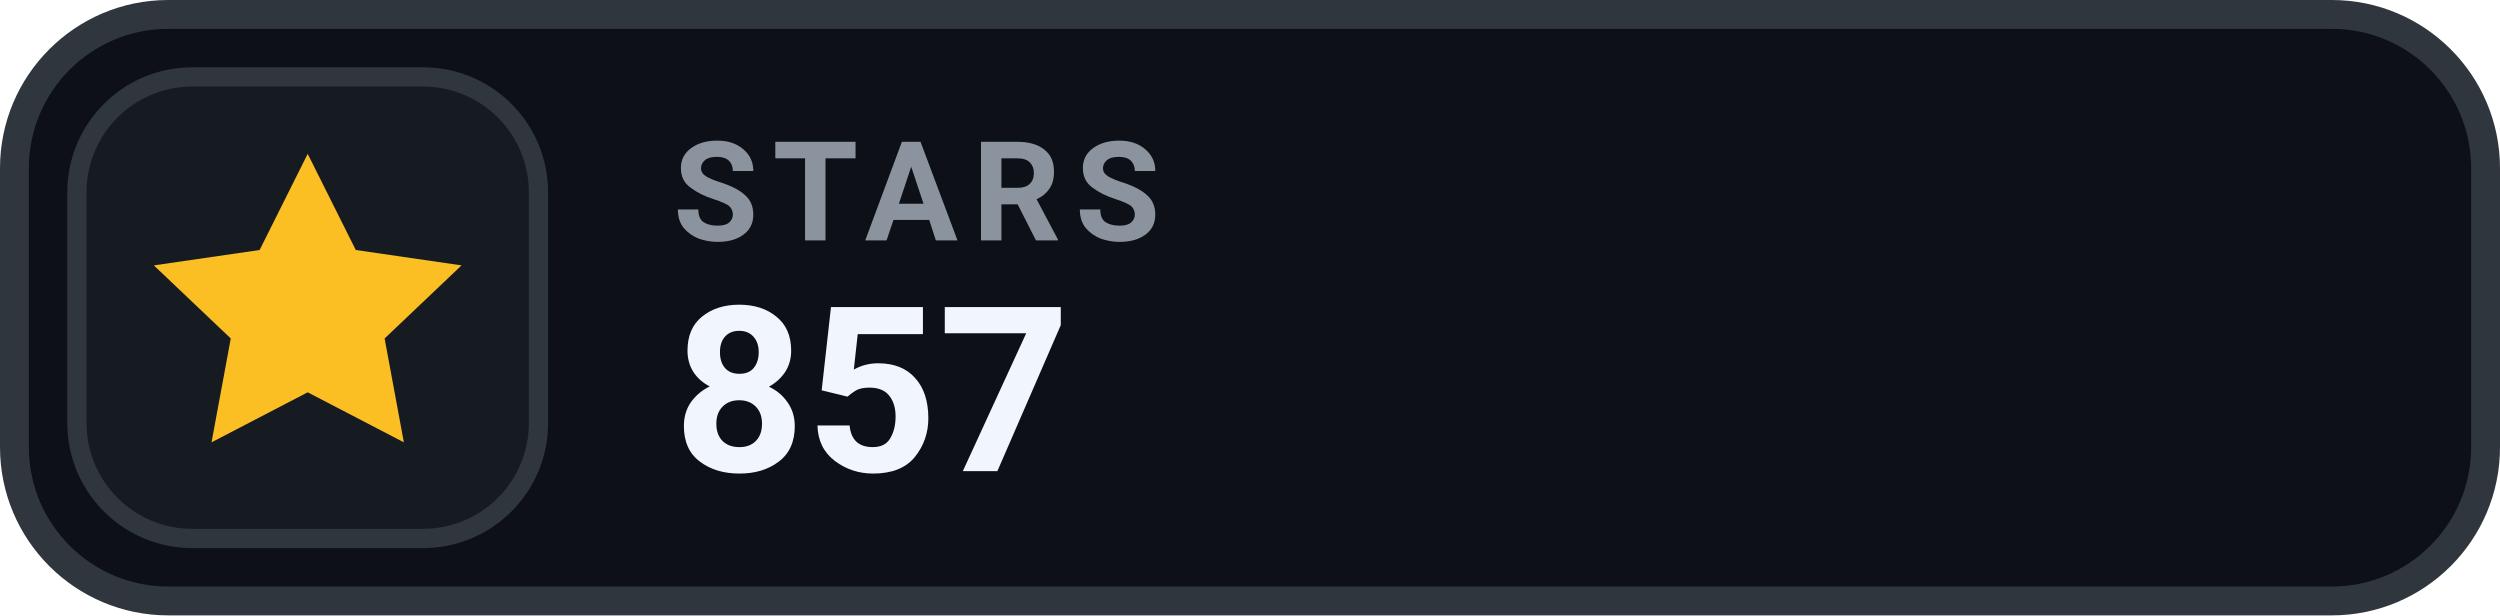
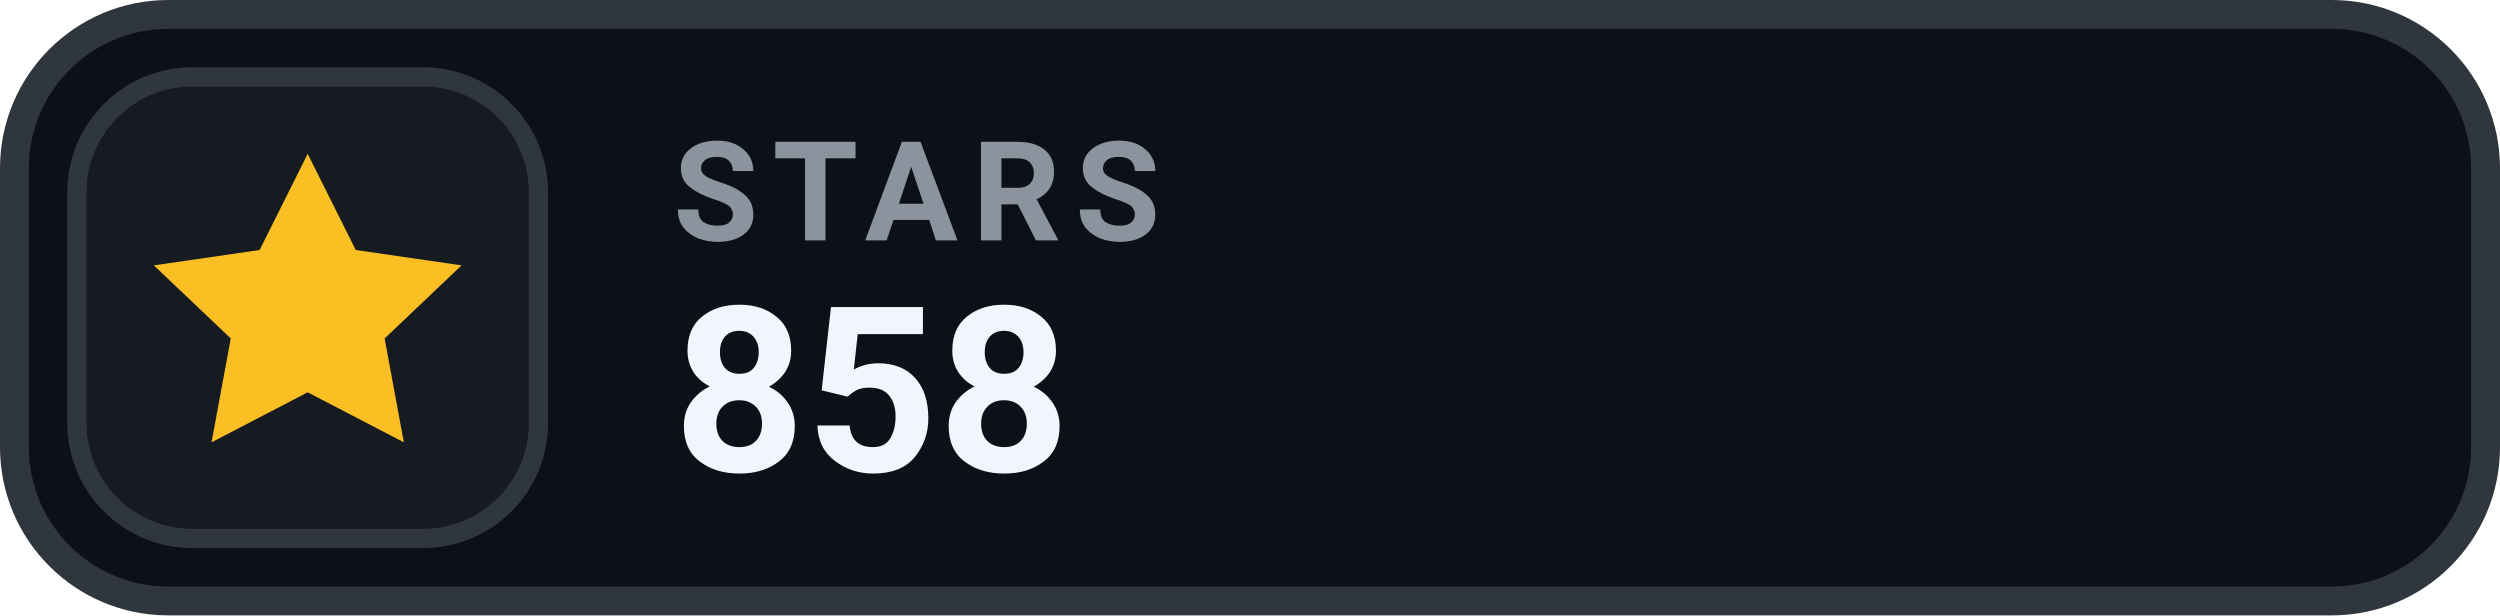
- <svg xmlns="http://www.w3.org/2000/svg" width="130" height="32" viewBox="0 0 130 32" role="img" aria-label="STARS 857">
+ <svg xmlns="http://www.w3.org/2000/svg" width="130" height="32" viewBox="0 0 130 32" role="img" aria-label="STARS 858">
  <rect x=".75" y=".75" width="128.5" height="30.5" rx="8" fill="#0D1117" stroke="#30363D" stroke-width="1.5" />
  <rect x="4" y="4" width="24" height="24" rx="6" fill="#161B22" stroke="#30363D" stroke-width="1" />
  <g transform="translate(16 16)" style="color:#FBBF24;">
    <path d="M0 -8 l2.5 5 5.5 .8 -4 3.8 1 5.4 -5 -2.6 -5 2.6 1 -5.4 -4 -3.8 5.5 -.8 Z" fill="currentColor" />
  </g>
  <text x="35" y="12.5" fill="#8B949E" font-family="-apple-system,BlinkMacSystemFont,'Segoe UI',Roboto,Helvetica,Arial,sans-serif" font-size="7.2" font-weight="700" letter-spacing=".75">STARS</text>
-   <text x="35" y="24.5" fill="#F0F6FC" font-family="-apple-system,BlinkMacSystemFont,'Segoe UI',Roboto,Helvetica,Arial,sans-serif" font-size="12" font-weight="700">857</text>
+   <text x="35" y="24.5" fill="#F0F6FC" font-family="-apple-system,BlinkMacSystemFont,'Segoe UI',Roboto,Helvetica,Arial,sans-serif" font-size="12" font-weight="700">858</text>
</svg>
